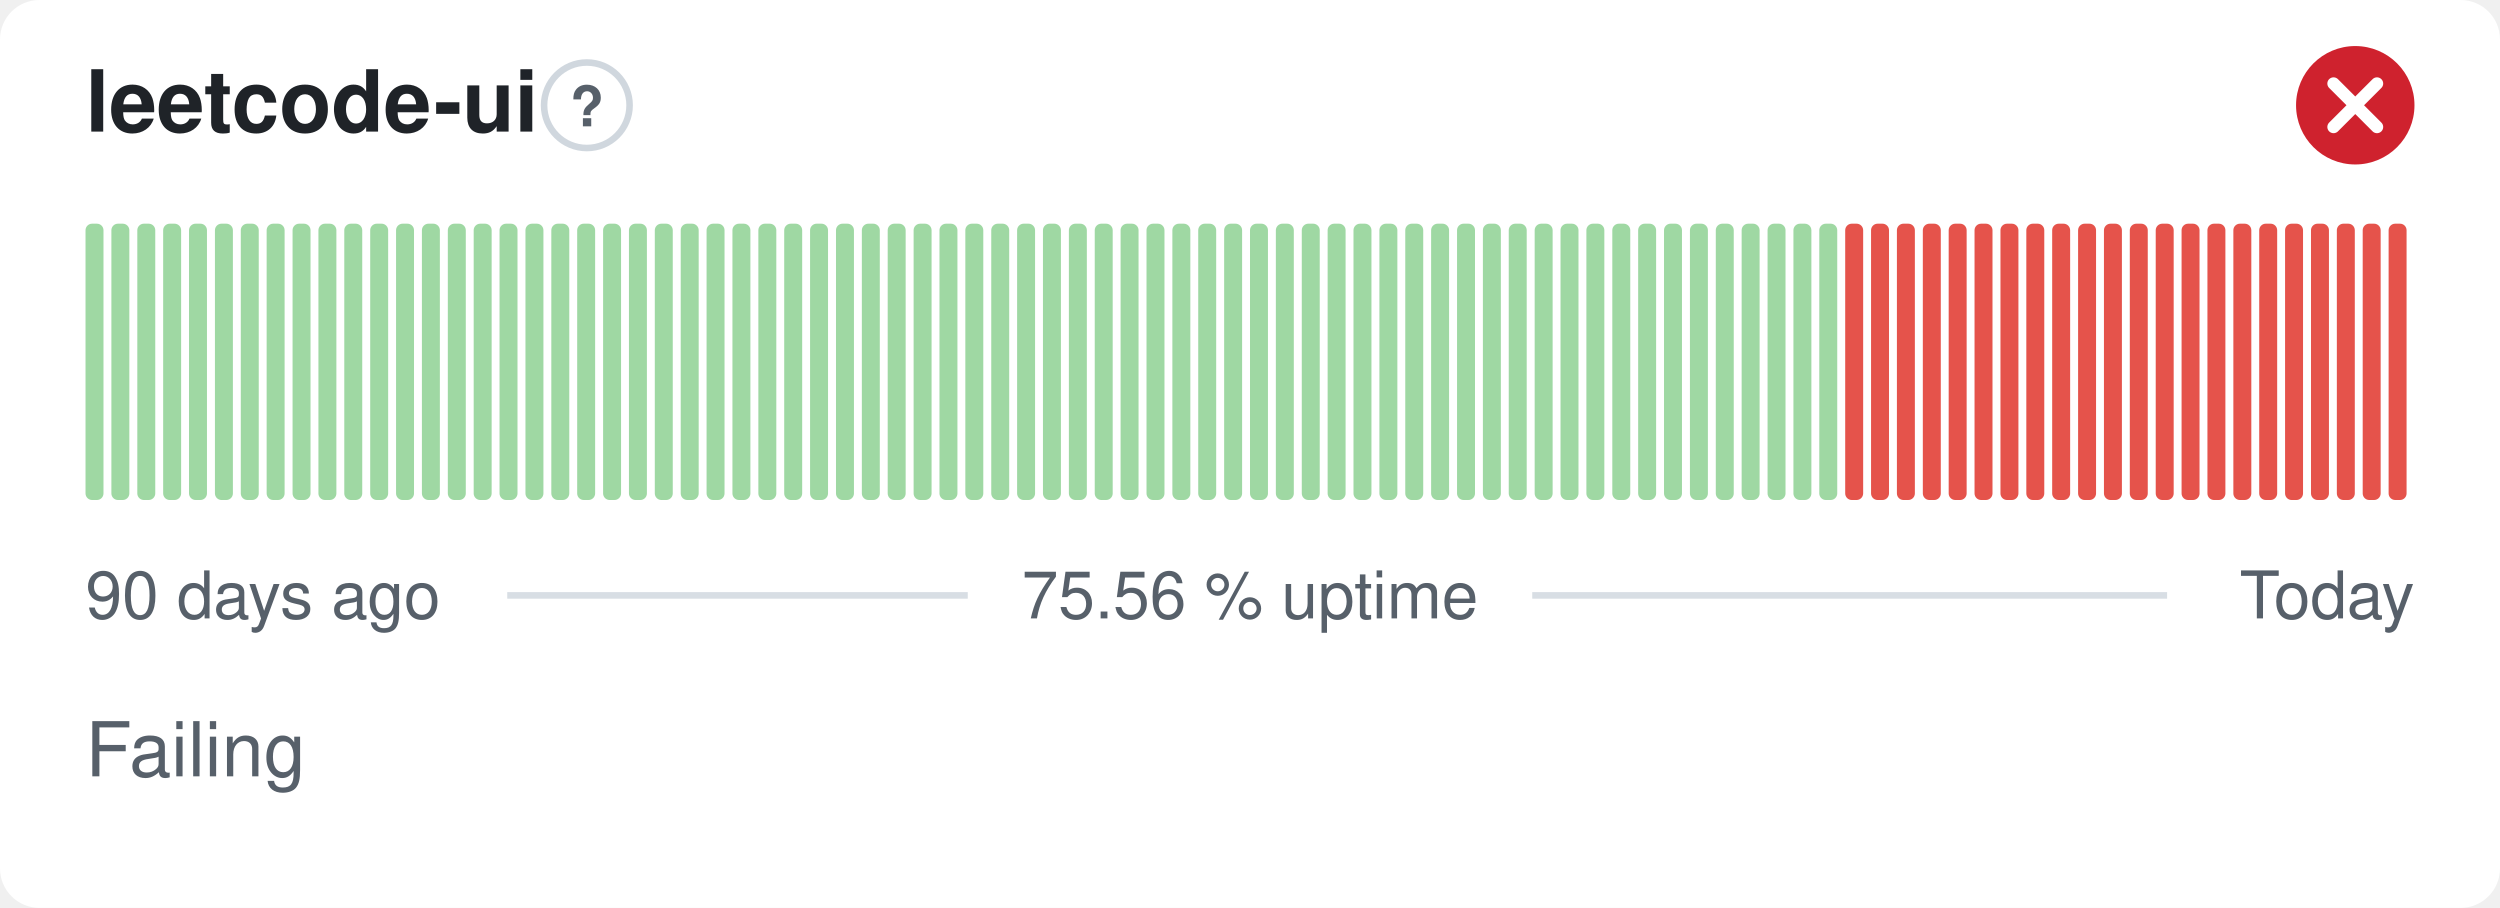
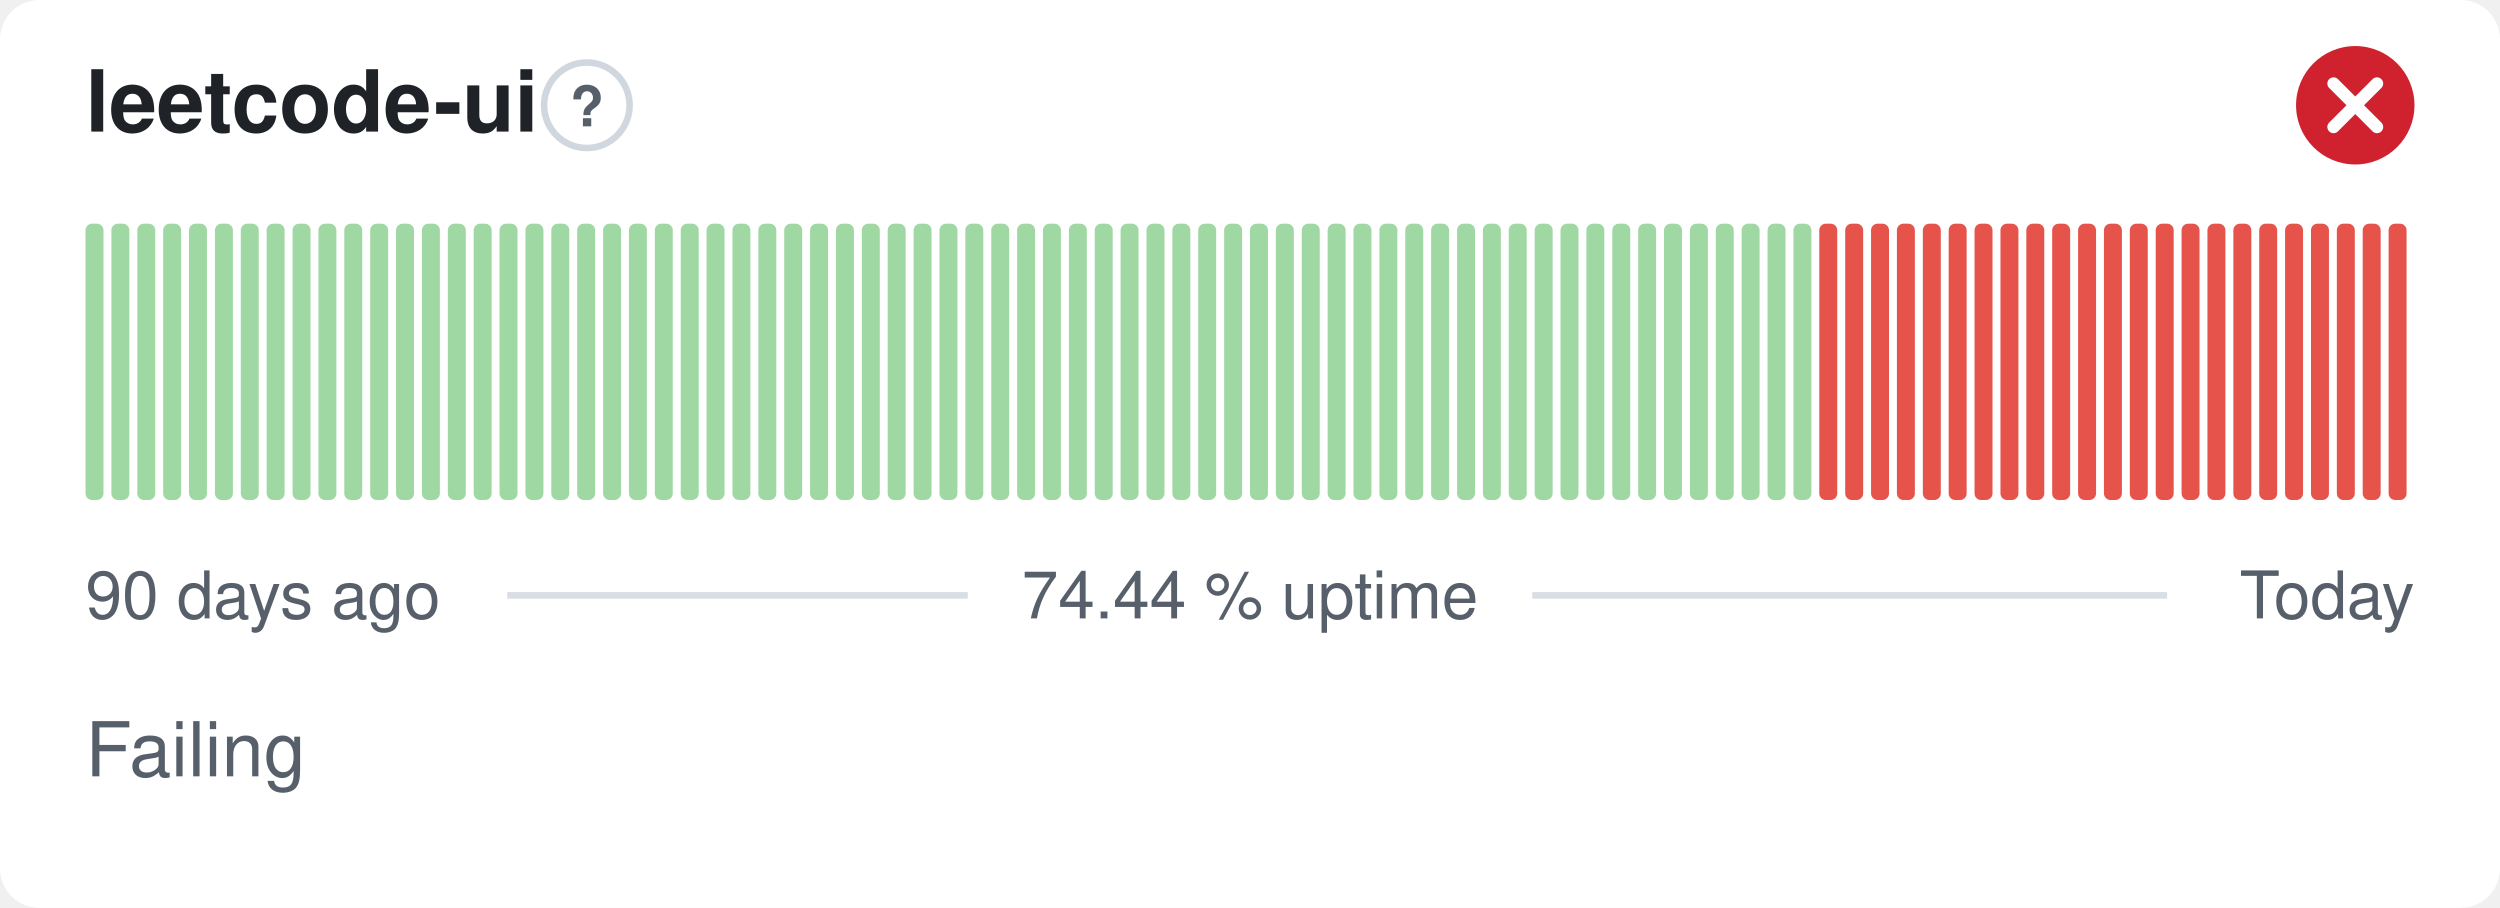
- <svg xmlns="http://www.w3.org/2000/svg" width="380" height="138" viewBox="0 0 380 138" role="img" aria-label="leetcode-ui: Failing, 75.56 % uptime over the last 90 days" font-family="-apple-system,BlinkMacSystemFont,'Segoe UI',Helvetica,Arial,sans-serif">
+ <svg xmlns="http://www.w3.org/2000/svg" width="380" height="138" viewBox="0 0 380 138" role="img" aria-label="leetcode-ui: Failing, 74.44 % uptime over the last 90 days" font-family="-apple-system,BlinkMacSystemFont,'Segoe UI',Helvetica,Arial,sans-serif">
  <style>
    @media (prefers-color-scheme: dark) {
      .bg { fill: #0d1117 }
      .title { fill: #e6edf3 }
      .muted { fill: #8b949e }
      .hint { stroke: #30363d }
      .rule { stroke: #30363d }
      .nodata { fill: #21262d }
    }
  </style>
  <rect class="bg" width="380" height="138" rx="6" fill="#ffffff" />
  <text class="title" x="13" y="20" font-size="13" font-weight="600" fill="#1f2328">leetcode-ui</text>
  <circle class="hint" cx="89.2" cy="16" r="6.5" fill="none" stroke="#d0d7de" stroke-width="1" />
  <text class="muted" x="89.2" y="19.2" text-anchor="middle" font-size="8.5" font-weight="700" fill="#57606a">?</text>
  <circle cx="358" cy="16" r="9" fill="#cf222e" />
  <path d="M354.70 12.70l6.60 6.60M361.30 12.70l-6.60 6.60" fill="none" stroke="#fff" stroke-width="1.89" stroke-linecap="round" stroke-linejoin="round" />
  <rect x="13.00" y="34.00" width="2.73" height="42.00" rx="1" fill="#9fd8a3" />
  <rect x="16.93" y="34.00" width="2.73" height="42.00" rx="1" fill="#9fd8a3" />
  <rect x="20.87" y="34.00" width="2.73" height="42.00" rx="1" fill="#9fd8a3" />
  <rect x="24.80" y="34.00" width="2.73" height="42.00" rx="1" fill="#9fd8a3" />
  <rect x="28.73" y="34.00" width="2.73" height="42.00" rx="1" fill="#9fd8a3" />
  <rect x="32.67" y="34.00" width="2.73" height="42.00" rx="1" fill="#9fd8a3" />
  <rect x="36.60" y="34.00" width="2.73" height="42.00" rx="1" fill="#9fd8a3" />
  <rect x="40.53" y="34.00" width="2.73" height="42.00" rx="1" fill="#9fd8a3" />
  <rect x="44.47" y="34.00" width="2.73" height="42.00" rx="1" fill="#9fd8a3" />
  <rect x="48.40" y="34.00" width="2.73" height="42.00" rx="1" fill="#9fd8a3" />
  <rect x="52.33" y="34.00" width="2.73" height="42.00" rx="1" fill="#9fd8a3" />
  <rect x="56.27" y="34.00" width="2.73" height="42.00" rx="1" fill="#9fd8a3" />
  <rect x="60.20" y="34.00" width="2.73" height="42.00" rx="1" fill="#9fd8a3" />
  <rect x="64.13" y="34.00" width="2.73" height="42.00" rx="1" fill="#9fd8a3" />
  <rect x="68.07" y="34.00" width="2.73" height="42.00" rx="1" fill="#9fd8a3" />
  <rect x="72.00" y="34.00" width="2.73" height="42.00" rx="1" fill="#9fd8a3" />
  <rect x="75.93" y="34.00" width="2.73" height="42.00" rx="1" fill="#9fd8a3" />
  <rect x="79.87" y="34.00" width="2.73" height="42.00" rx="1" fill="#9fd8a3" />
  <rect x="83.80" y="34.00" width="2.73" height="42.00" rx="1" fill="#9fd8a3" />
  <rect x="87.73" y="34.00" width="2.73" height="42.00" rx="1" fill="#9fd8a3" />
  <rect x="91.67" y="34.00" width="2.73" height="42.00" rx="1" fill="#9fd8a3" />
  <rect x="95.60" y="34.00" width="2.73" height="42.00" rx="1" fill="#9fd8a3" />
  <rect x="99.53" y="34.00" width="2.73" height="42.00" rx="1" fill="#9fd8a3" />
  <rect x="103.47" y="34.00" width="2.73" height="42.00" rx="1" fill="#9fd8a3" />
  <rect x="107.40" y="34.00" width="2.73" height="42.00" rx="1" fill="#9fd8a3" />
  <rect x="111.33" y="34.00" width="2.73" height="42.00" rx="1" fill="#9fd8a3" />
  <rect x="115.27" y="34.00" width="2.73" height="42.00" rx="1" fill="#9fd8a3" />
  <rect x="119.20" y="34.00" width="2.73" height="42.00" rx="1" fill="#9fd8a3" />
  <rect x="123.13" y="34.00" width="2.73" height="42.00" rx="1" fill="#9fd8a3" />
  <rect x="127.07" y="34.00" width="2.73" height="42.00" rx="1" fill="#9fd8a3" />
  <rect x="131.00" y="34.00" width="2.73" height="42.00" rx="1" fill="#9fd8a3" />
  <rect x="134.93" y="34.00" width="2.73" height="42.00" rx="1" fill="#9fd8a3" />
  <rect x="138.87" y="34.00" width="2.73" height="42.00" rx="1" fill="#9fd8a3" />
  <rect x="142.80" y="34.00" width="2.73" height="42.00" rx="1" fill="#9fd8a3" />
  <rect x="146.73" y="34.00" width="2.73" height="42.00" rx="1" fill="#9fd8a3" />
  <rect x="150.67" y="34.00" width="2.73" height="42.00" rx="1" fill="#9fd8a3" />
  <rect x="154.60" y="34.00" width="2.73" height="42.00" rx="1" fill="#9fd8a3" />
  <rect x="158.53" y="34.00" width="2.73" height="42.00" rx="1" fill="#9fd8a3" />
  <rect x="162.47" y="34.00" width="2.73" height="42.00" rx="1" fill="#9fd8a3" />
  <rect x="166.40" y="34.00" width="2.73" height="42.00" rx="1" fill="#9fd8a3" />
  <rect x="170.33" y="34.00" width="2.73" height="42.00" rx="1" fill="#9fd8a3" />
  <rect x="174.27" y="34.00" width="2.73" height="42.00" rx="1" fill="#9fd8a3" />
  <rect x="178.20" y="34.00" width="2.73" height="42.00" rx="1" fill="#9fd8a3" />
  <rect x="182.13" y="34.00" width="2.73" height="42.00" rx="1" fill="#9fd8a3" />
  <rect x="186.07" y="34.00" width="2.73" height="42.00" rx="1" fill="#9fd8a3" />
  <rect x="190.00" y="34.00" width="2.73" height="42.00" rx="1" fill="#9fd8a3" />
  <rect x="193.93" y="34.00" width="2.73" height="42.00" rx="1" fill="#9fd8a3" />
  <rect x="197.87" y="34.00" width="2.73" height="42.00" rx="1" fill="#9fd8a3" />
  <rect x="201.80" y="34.00" width="2.73" height="42.00" rx="1" fill="#9fd8a3" />
  <rect x="205.73" y="34.00" width="2.73" height="42.00" rx="1" fill="#9fd8a3" />
  <rect x="209.67" y="34.00" width="2.73" height="42.00" rx="1" fill="#9fd8a3" />
  <rect x="213.60" y="34.00" width="2.73" height="42.00" rx="1" fill="#9fd8a3" />
  <rect x="217.53" y="34.00" width="2.73" height="42.00" rx="1" fill="#9fd8a3" />
  <rect x="221.47" y="34.00" width="2.73" height="42.00" rx="1" fill="#9fd8a3" />
  <rect x="225.40" y="34.00" width="2.73" height="42.00" rx="1" fill="#9fd8a3" />
  <rect x="229.33" y="34.00" width="2.73" height="42.00" rx="1" fill="#9fd8a3" />
  <rect x="233.27" y="34.00" width="2.73" height="42.00" rx="1" fill="#9fd8a3" />
  <rect x="237.20" y="34.00" width="2.73" height="42.00" rx="1" fill="#9fd8a3" />
  <rect x="241.13" y="34.00" width="2.73" height="42.00" rx="1" fill="#9fd8a3" />
  <rect x="245.07" y="34.00" width="2.73" height="42.00" rx="1" fill="#9fd8a3" />
  <rect x="249.00" y="34.00" width="2.73" height="42.00" rx="1" fill="#9fd8a3" />
  <rect x="252.93" y="34.00" width="2.73" height="42.00" rx="1" fill="#9fd8a3" />
  <rect x="256.87" y="34.00" width="2.73" height="42.00" rx="1" fill="#9fd8a3" />
  <rect x="260.80" y="34.00" width="2.73" height="42.00" rx="1" fill="#9fd8a3" />
  <rect x="264.73" y="34.00" width="2.73" height="42.00" rx="1" fill="#9fd8a3" />
  <rect x="268.67" y="34.00" width="2.73" height="42.00" rx="1" fill="#9fd8a3" />
  <rect x="272.60" y="34.00" width="2.73" height="42.00" rx="1" fill="#9fd8a3" />
-   <rect x="276.53" y="34.00" width="2.73" height="42.00" rx="1" fill="#9fd8a3" />
+   <rect x="276.53" y="34.00" width="2.73" height="42.00" rx="1" fill="#e5534b" />
  <rect x="280.47" y="34.00" width="2.73" height="42.00" rx="1" fill="#e5534b" />
  <rect x="284.40" y="34.00" width="2.73" height="42.00" rx="1" fill="#e5534b" />
  <rect x="288.33" y="34.00" width="2.73" height="42.00" rx="1" fill="#e5534b" />
  <rect x="292.27" y="34.00" width="2.73" height="42.00" rx="1" fill="#e5534b" />
  <rect x="296.20" y="34.00" width="2.73" height="42.00" rx="1" fill="#e5534b" />
  <rect x="300.13" y="34.00" width="2.73" height="42.00" rx="1" fill="#e5534b" />
  <rect x="304.07" y="34.00" width="2.73" height="42.00" rx="1" fill="#e5534b" />
  <rect x="308.00" y="34.00" width="2.73" height="42.00" rx="1" fill="#e5534b" />
  <rect x="311.93" y="34.00" width="2.73" height="42.00" rx="1" fill="#e5534b" />
  <rect x="315.87" y="34.00" width="2.73" height="42.00" rx="1" fill="#e5534b" />
  <rect x="319.80" y="34.00" width="2.73" height="42.00" rx="1" fill="#e5534b" />
  <rect x="323.73" y="34.00" width="2.73" height="42.00" rx="1" fill="#e5534b" />
  <rect x="327.67" y="34.00" width="2.73" height="42.00" rx="1" fill="#e5534b" />
  <rect x="331.60" y="34.00" width="2.73" height="42.00" rx="1" fill="#e5534b" />
  <rect x="335.53" y="34.00" width="2.73" height="42.00" rx="1" fill="#e5534b" />
  <rect x="339.47" y="34.00" width="2.73" height="42.00" rx="1" fill="#e5534b" />
  <rect x="343.40" y="34.00" width="2.73" height="42.00" rx="1" fill="#e5534b" />
  <rect x="347.33" y="34.00" width="2.73" height="42.00" rx="1" fill="#e5534b" />
  <rect x="351.27" y="34.00" width="2.73" height="42.00" rx="1" fill="#e5534b" />
  <rect x="355.20" y="34.00" width="2.73" height="42.00" rx="1" fill="#e5534b" />
  <rect x="359.13" y="34.00" width="2.73" height="42.00" rx="1" fill="#e5534b" />
  <rect x="363.07" y="34.00" width="2.73" height="42.00" rx="1" fill="#e5534b" />
  <text class="muted" x="13" y="94" font-size="10" fill="#57606a">90 days ago</text>
-   <text class="muted" x="190" y="94" text-anchor="middle" font-size="10" fill="#57606a">75.56 % uptime</text>
+   <text class="muted" x="190" y="94" text-anchor="middle" font-size="10" fill="#57606a">74.44 % uptime</text>
  <text class="muted" x="367" y="94" text-anchor="end" font-size="10" fill="#57606a">Today</text>
  <line class="rule" x1="77.1" y1="90.5" x2="147.1" y2="90.5" stroke="#d8dee4" stroke-width="1" />
  <line class="rule" x1="232.9" y1="90.5" x2="329.4" y2="90.5" stroke="#d8dee4" stroke-width="1" />
  <text class="muted" x="13" y="118" font-size="11.5" fill="#57606a">Failing</text>
</svg>
